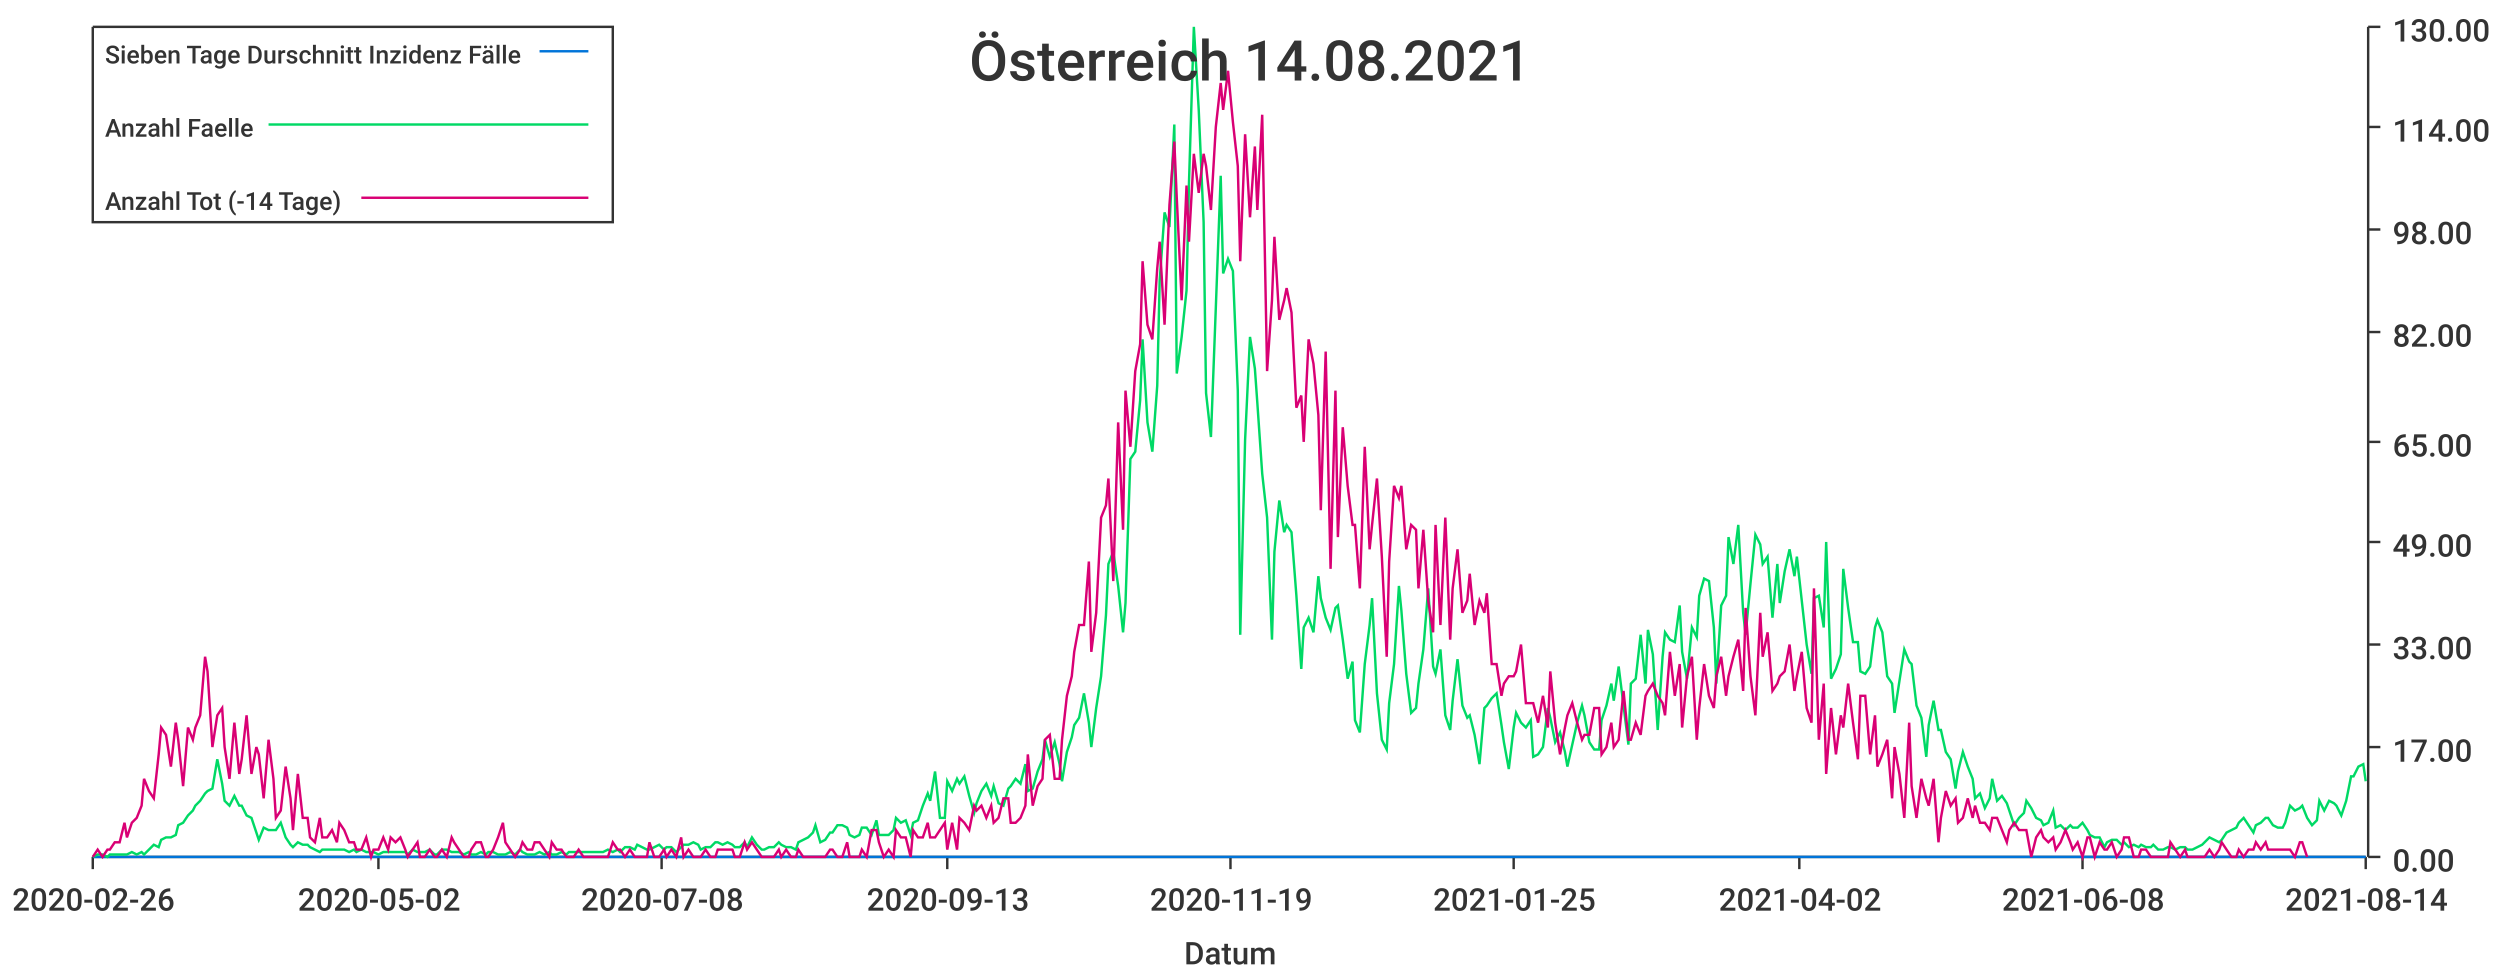
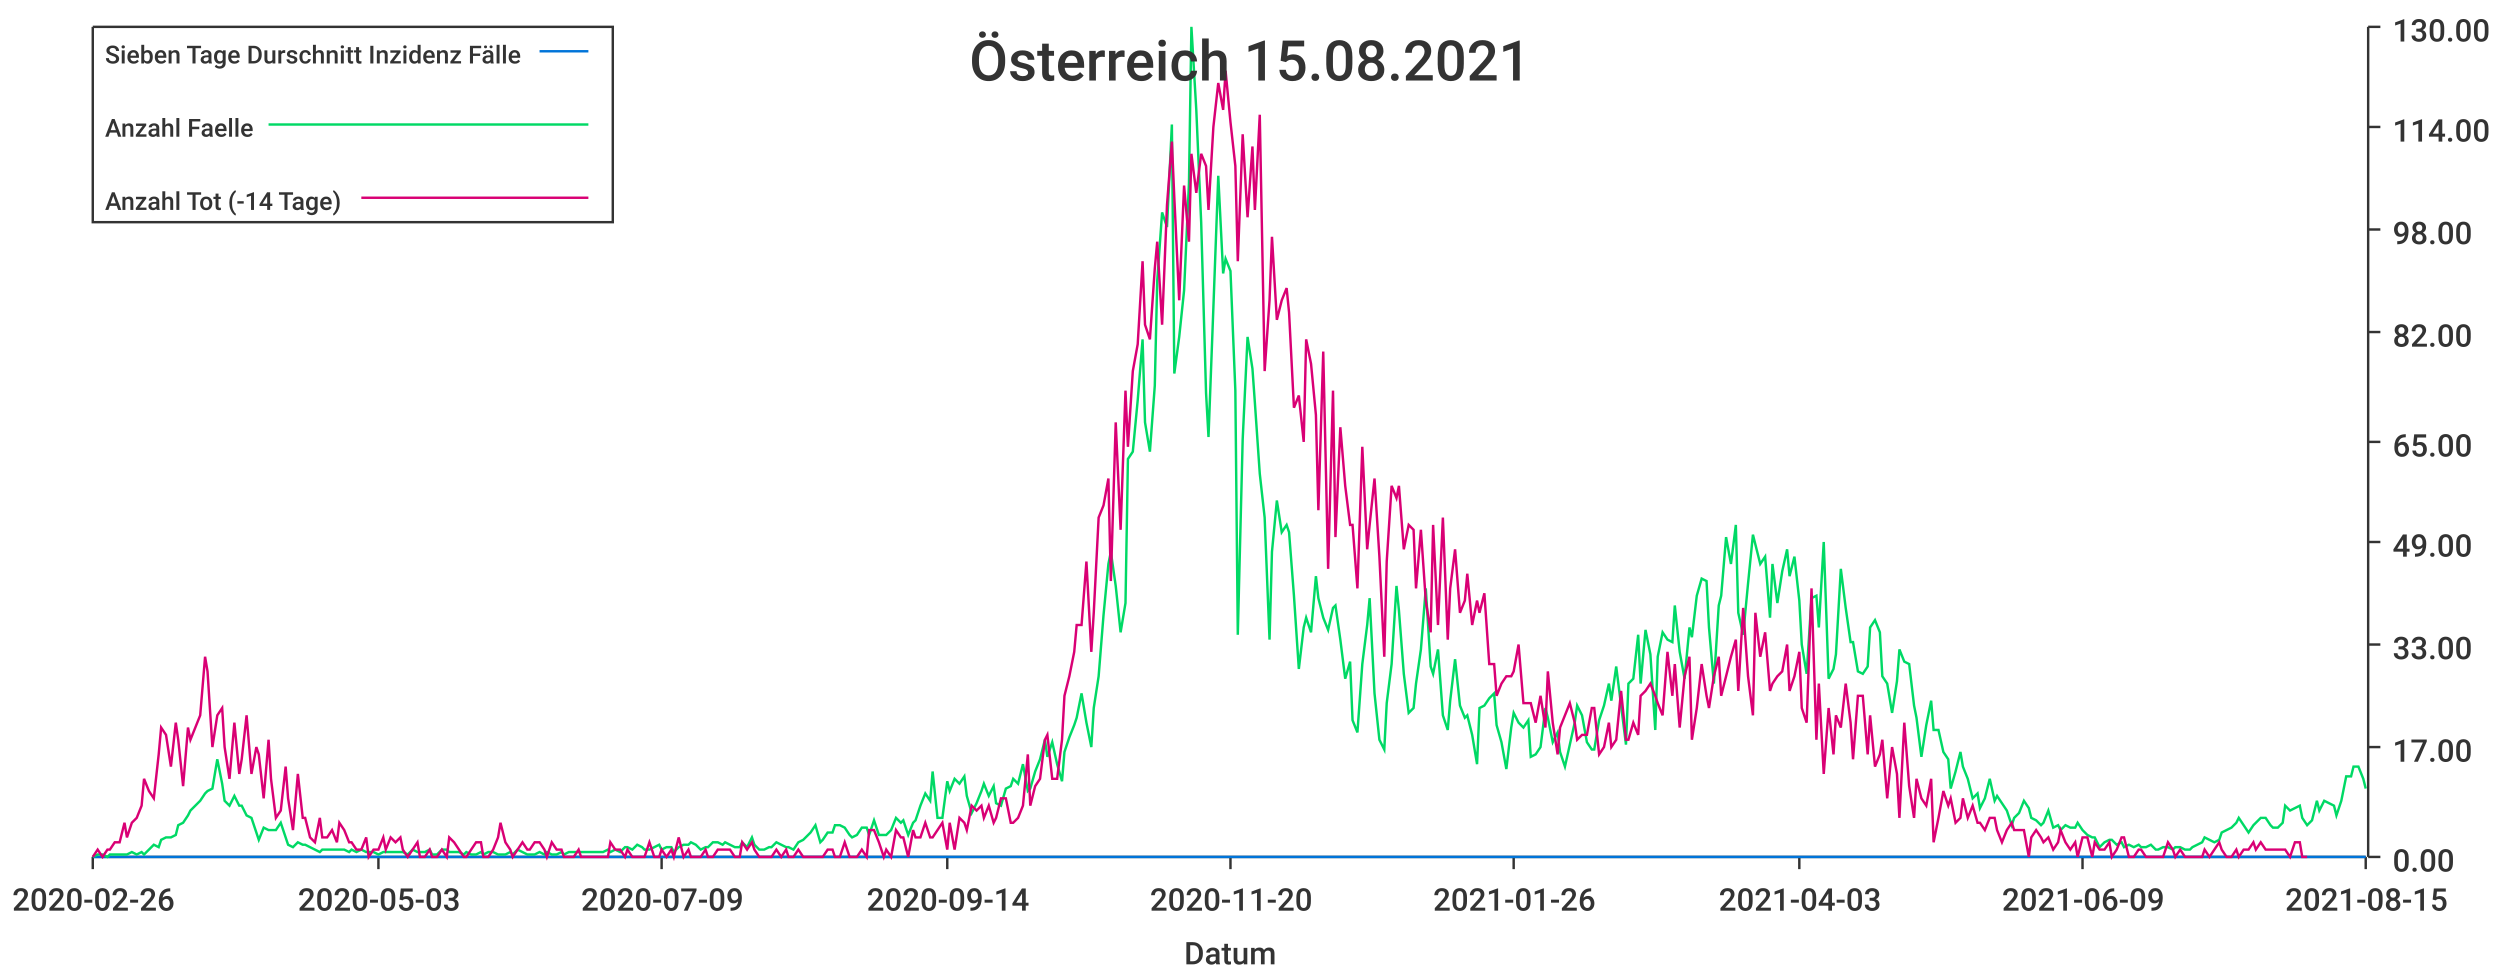
<svg xmlns="http://www.w3.org/2000/svg" width="1024" height="400">\n<path d="M 0 0 L 1024 0 L 1024 400 L 0 400 L 0 0" style="stroke-width:0;stroke:rgba(255,255,255,1.0);fill:rgba(255,255,255,1.0)" />
  <path d="M 38 11 L 969 11 L 969 351 L 38 351 L 38 11" style="stroke-width:0;stroke:rgba(255,255,255,1.0);fill:rgba(255,255,255,1.0)" />
  <path d="M 38 351 L 969 351" style="stroke-width:1;stroke:rgba(51,51,51,1.0);fill:none" />
  <path d="M 38 351 L 38 356" style="stroke-width:1;stroke:rgba(51,51,51,1.0);fill:none" />
  <text x="5" y="373" style="stroke-width:0;stroke:none;fill:rgba(51,51,51,1.0);font-size:12.8px;font-family:'Roboto Medium',sans-serif">2020-02-26</text>
  <path d="M 155 351 L 155 356" style="stroke-width:1;stroke:rgba(51,51,51,1.0);fill:none" />
-   <text x="122" y="373" style="stroke-width:0;stroke:none;fill:rgba(51,51,51,1.0);font-size:12.8px;font-family:'Roboto Medium',sans-serif">2020-05-02</text>
+   <text x="122" y="373" style="stroke-width:0;stroke:none;fill:rgba(51,51,51,1.0);font-size:12.8px;font-family:'Roboto Medium',sans-serif">2020-05-03</text>
  <path d="M 271 351 L 271 356" style="stroke-width:1;stroke:rgba(51,51,51,1.0);fill:none" />
-   <text x="238" y="373" style="stroke-width:0;stroke:none;fill:rgba(51,51,51,1.0);font-size:12.8px;font-family:'Roboto Medium',sans-serif">2020-07-08</text>
+   <text x="238" y="373" style="stroke-width:0;stroke:none;fill:rgba(51,51,51,1.0);font-size:12.8px;font-family:'Roboto Medium',sans-serif">2020-07-09</text>
  <path d="M 388 351 L 388 356" style="stroke-width:1;stroke:rgba(51,51,51,1.0);fill:none" />
-   <text x="355" y="373" style="stroke-width:0;stroke:none;fill:rgba(51,51,51,1.0);font-size:12.8px;font-family:'Roboto Medium',sans-serif">2020-09-13</text>
+   <text x="355" y="373" style="stroke-width:0;stroke:none;fill:rgba(51,51,51,1.0);font-size:12.8px;font-family:'Roboto Medium',sans-serif">2020-09-14</text>
  <path d="M 504 351 L 504 356" style="stroke-width:1;stroke:rgba(51,51,51,1.0);fill:none" />
-   <text x="471" y="373" style="stroke-width:0;stroke:none;fill:rgba(51,51,51,1.0);font-size:12.8px;font-family:'Roboto Medium',sans-serif">2020-11-19</text>
+   <text x="471" y="373" style="stroke-width:0;stroke:none;fill:rgba(51,51,51,1.0);font-size:12.8px;font-family:'Roboto Medium',sans-serif">2020-11-20</text>
  <path d="M 620 351 L 620 356" style="stroke-width:1;stroke:rgba(51,51,51,1.0);fill:none" />
-   <text x="587" y="373" style="stroke-width:0;stroke:none;fill:rgba(51,51,51,1.0);font-size:12.8px;font-family:'Roboto Medium',sans-serif">2021-01-25</text>
+   <text x="587" y="373" style="stroke-width:0;stroke:none;fill:rgba(51,51,51,1.0);font-size:12.8px;font-family:'Roboto Medium',sans-serif">2021-01-26</text>
  <path d="M 737 351 L 737 356" style="stroke-width:1;stroke:rgba(51,51,51,1.0);fill:none" />
-   <text x="704" y="373" style="stroke-width:0;stroke:none;fill:rgba(51,51,51,1.0);font-size:12.8px;font-family:'Roboto Medium',sans-serif">2021-04-02</text>
+   <text x="704" y="373" style="stroke-width:0;stroke:none;fill:rgba(51,51,51,1.0);font-size:12.8px;font-family:'Roboto Medium',sans-serif">2021-04-03</text>
  <path d="M 853 351 L 853 356" style="stroke-width:1;stroke:rgba(51,51,51,1.0);fill:none" />
-   <text x="820" y="373" style="stroke-width:0;stroke:none;fill:rgba(51,51,51,1.0);font-size:12.8px;font-family:'Roboto Medium',sans-serif">2021-06-08</text>
+   <text x="820" y="373" style="stroke-width:0;stroke:none;fill:rgba(51,51,51,1.0);font-size:12.8px;font-family:'Roboto Medium',sans-serif">2021-06-09</text>
  <path d="M 969 351 L 969 356" style="stroke-width:1;stroke:rgba(51,51,51,1.0);fill:none" />
-   <text x="936" y="373" style="stroke-width:0;stroke:none;fill:rgba(51,51,51,1.0);font-size:12.8px;font-family:'Roboto Medium',sans-serif">2021-08-14</text>
+   <text x="936" y="373" style="stroke-width:0;stroke:none;fill:rgba(51,51,51,1.0);font-size:12.8px;font-family:'Roboto Medium',sans-serif">2021-08-15</text>
  <text x="485" y="395" style="stroke-width:0;stroke:none;fill:rgba(51,51,51,1.0);font-size:12.8px;font-family:'Roboto Medium',sans-serif">Datum</text>
  <path d="M 970 351 L 970 11" style="stroke-width:1;stroke:rgba(51,51,51,1.0);fill:none" />
  <path d="M 970 351 L 975 351" style="stroke-width:1;stroke:rgba(51,51,51,1.0);fill:none" />
  <text x="980" y="357" style="stroke-width:0;stroke:none;fill:rgba(51,51,51,1.0);font-size:12.8px;font-family:'Roboto Medium',sans-serif">0.00</text>
  <path d="M 970 306 L 975 306" style="stroke-width:1;stroke:rgba(51,51,51,1.0);fill:none" />
  <text x="980" y="312" style="stroke-width:0;stroke:none;fill:rgba(51,51,51,1.0);font-size:12.8px;font-family:'Roboto Medium',sans-serif">17.00</text>
  <path d="M 970 264 L 975 264" style="stroke-width:1;stroke:rgba(51,51,51,1.0);fill:none" />
  <text x="980" y="270" style="stroke-width:0;stroke:none;fill:rgba(51,51,51,1.0);font-size:12.8px;font-family:'Roboto Medium',sans-serif">33.00</text>
  <path d="M 970 222 L 975 222" style="stroke-width:1;stroke:rgba(51,51,51,1.0);fill:none" />
  <text x="980" y="228" style="stroke-width:0;stroke:none;fill:rgba(51,51,51,1.0);font-size:12.8px;font-family:'Roboto Medium',sans-serif">49.00</text>
  <path d="M 970 181 L 975 181" style="stroke-width:1;stroke:rgba(51,51,51,1.0);fill:none" />
  <text x="980" y="187" style="stroke-width:0;stroke:none;fill:rgba(51,51,51,1.0);font-size:12.8px;font-family:'Roboto Medium',sans-serif">65.00</text>
  <path d="M 970 136 L 975 136" style="stroke-width:1;stroke:rgba(51,51,51,1.0);fill:none" />
  <text x="980" y="142" style="stroke-width:0;stroke:none;fill:rgba(51,51,51,1.0);font-size:12.8px;font-family:'Roboto Medium',sans-serif">82.00</text>
  <path d="M 970 94 L 975 94" style="stroke-width:1;stroke:rgba(51,51,51,1.0);fill:none" />
  <text x="980" y="100" style="stroke-width:0;stroke:none;fill:rgba(51,51,51,1.0);font-size:12.8px;font-family:'Roboto Medium',sans-serif">98.00</text>
  <path d="M 970 52 L 975 52" style="stroke-width:1;stroke:rgba(51,51,51,1.0);fill:none" />
  <text x="980" y="58" style="stroke-width:0;stroke:none;fill:rgba(51,51,51,1.0);font-size:12.8px;font-family:'Roboto Medium',sans-serif">114.00</text>
  <path d="M 970 11 L 975 11" style="stroke-width:1;stroke:rgba(51,51,51,1.0);fill:none" />
  <text x="980" y="17" style="stroke-width:0;stroke:none;fill:rgba(51,51,51,1.0);font-size:12.8px;font-family:'Roboto Medium',sans-serif">130.00</text>
-   <path d="M 38 351 L 40 351 L 42 351 L 44 351 L 45 351 L 47 351 L 49 351 L 51 351 L 52 351 L 54 351 L 56 351 L 58 351 L 59 351 L 61 351 L 63 351 L 65 351 L 66 351 L 68 351 L 70 351 L 72 351 L 73 351 L 75 351 L 77 351 L 79 351 L 80 351 L 82 351 L 84 351 L 85 351 L 87 351 L 89 351 L 91 351 L 92 351 L 94 351 L 96 351 L 98 351 L 99 351 L 101 351 L 103 351 L 105 351 L 106 351 L 108 351 L 110 351 L 112 351 L 113 351 L 115 351 L 117 351 L 119 351 L 120 351 L 122 351 L 124 351 L 126 351 L 127 351 L 129 351 L 131 351 L 132 351 L 134 351 L 136 351 L 138 351 L 139 351 L 141 351 L 143 351 L 145 351 L 146 351 L 148 351 L 150 351 L 152 351 L 153 351 L 155 351 L 157 351 L 159 351 L 160 351 L 162 351 L 164 351 L 166 351 L 167 351 L 169 351 L 171 351 L 172 351 L 174 351 L 176 351 L 178 351 L 179 351 L 181 351 L 183 351 L 185 351 L 186 351 L 188 351 L 190 351 L 192 351 L 193 351 L 195 351 L 197 351 L 199 351 L 200 351 L 202 351 L 204 351 L 206 351 L 207 351 L 209 351 L 211 351 L 213 351 L 214 351 L 216 351 L 218 351 L 219 351 L 221 351 L 223 351 L 225 351 L 226 351 L 228 351 L 230 351 L 232 351 L 233 351 L 235 351 L 237 351 L 239 351 L 240 351 L 242 351 L 244 351 L 246 351 L 247 351 L 249 351 L 251 351 L 253 351 L 254 351 L 256 351 L 258 351 L 260 351 L 261 351 L 263 351 L 265 351 L 266 351 L 268 351 L 270 351 L 272 351 L 273 351 L 275 351 L 277 351 L 279 351 L 280 351 L 282 351 L 284 351 L 286 351 L 287 351 L 289 351 L 291 351 L 293 351 L 294 351 L 296 351 L 298 351 L 300 351 L 301 351 L 303 351 L 305 351 L 306 351 L 308 351 L 310 351 L 312 351 L 313 351 L 315 351 L 317 351 L 319 351 L 320 351 L 322 351 L 324 351 L 326 351 L 327 351 L 329 351 L 331 351 L 333 351 L 334 351 L 336 351 L 338 351 L 340 351 L 341 351 L 343 351 L 345 351 L 347 351 L 348 351 L 350 351 L 352 351 L 353 351 L 355 351 L 357 351 L 359 351 L 360 351 L 362 351 L 364 351 L 366 351 L 367 351 L 369 351 L 371 351 L 373 351 L 374 351 L 376 351 L 378 351 L 380 351 L 381 351 L 383 351 L 385 351 L 387 351 L 388 351 L 390 351 L 392 351 L 393 351 L 395 351 L 397 351 L 399 351 L 400 351 L 402 351 L 404 351 L 406 351 L 407 351 L 409 351 L 411 351 L 413 351 L 414 351 L 416 351 L 418 351 L 420 351 L 421 351 L 423 351 L 425 351 L 427 351 L 428 351 L 430 351 L 432 351 L 434 351 L 435 351 L 437 351 L 439 351 L 440 351 L 442 351 L 444 351 L 446 351 L 447 351 L 449 351 L 451 351 L 453 351 L 454 351 L 456 351 L 458 351 L 460 351 L 461 351 L 463 351 L 465 351 L 467 351 L 468 351 L 470 351 L 472 351 L 474 351 L 475 351 L 477 351 L 479 351 L 481 351 L 482 351 L 484 351 L 486 351 L 487 351 L 489 351 L 491 351 L 493 351 L 494 351 L 496 351 L 498 351 L 500 351 L 501 351 L 503 351 L 505 351 L 507 351 L 508 351 L 510 351 L 512 351 L 514 351 L 515 351 L 517 351 L 519 351 L 521 351 L 522 351 L 524 351 L 526 351 L 527 351 L 529 351 L 531 351 L 533 351 L 534 351 L 536 351 L 538 351 L 540 351 L 541 351 L 543 351 L 545 351 L 547 351 L 548 351 L 550 351 L 552 351 L 554 351 L 555 351 L 557 351 L 559 351 L 561 351 L 562 351 L 564 351 L 566 351 L 568 351 L 569 351 L 571 351 L 573 351 L 574 351 L 576 351 L 578 351 L 580 351 L 581 351 L 583 351 L 585 351 L 587 351 L 588 351 L 590 351 L 592 351 L 594 351 L 595 351 L 597 351 L 599 351 L 601 351 L 602 351 L 604 351 L 606 351 L 608 351 L 609 351 L 611 351 L 613 351 L 615 351 L 616 351 L 618 351 L 620 351 L 621 351 L 623 351 L 625 351 L 627 351 L 628 351 L 630 351 L 632 351 L 634 351 L 635 351 L 637 351 L 639 351 L 641 351 L 642 351 L 644 351 L 646 351 L 648 351 L 649 351 L 651 351 L 653 351 L 655 351 L 656 351 L 658 351 L 660 351 L 661 351 L 663 351 L 665 351 L 667 351 L 668 351 L 670 351 L 672 351 L 674 351 L 675 351 L 677 351 L 679 351 L 681 351 L 682 351 L 684 351 L 686 351 L 688 351 L 689 351 L 691 351 L 693 351 L 695 351 L 696 351 L 698 351 L 700 351 L 702 351 L 703 351 L 705 351 L 707 351 L 708 351 L 710 351 L 712 351 L 714 351 L 715 351 L 717 351 L 719 351 L 721 351 L 722 351 L 724 351 L 726 351 L 728 351 L 729 351 L 731 351 L 733 351 L 735 351 L 736 351 L 738 351 L 740 351 L 742 351 L 743 351 L 745 351 L 747 351 L 748 351 L 750 351 L 752 351 L 754 351 L 755 351 L 757 351 L 759 351 L 761 351 L 762 351 L 764 351 L 766 351 L 768 351 L 769 351 L 771 351 L 773 351 L 775 351 L 776 351 L 778 351 L 780 351 L 782 351 L 783 351 L 785 351 L 787 351 L 789 351 L 790 351 L 792 351 L 794 351 L 795 351 L 797 351 L 799 351 L 801 351 L 802 351 L 804 351 L 806 351 L 808 351 L 809 351 L 811 351 L 813 351 L 815 351 L 816 351 L 818 351 L 820 351 L 822 351 L 823 351 L 825 351 L 827 351 L 829 351 L 830 351 L 832 351 L 834 351 L 836 351 L 837 351 L 839 351 L 841 351 L 842 351 L 844 351 L 846 351 L 848 351 L 849 351 L 851 351 L 853 351 L 855 351 L 856 351 L 858 351 L 860 351 L 862 351 L 863 351 L 865 351 L 867 351 L 869 351 L 870 351 L 872 351 L 874 351 L 876 351 L 877 351 L 879 351 L 881 351 L 882 351 L 884 351 L 886 351 L 888 351 L 889 351 L 891 351 L 893 351 L 895 351 L 896 351 L 898 351 L 900 351 L 902 351 L 903 351 L 905 351 L 907 351 L 909 351 L 910 351 L 912 351 L 914 351 L 916 351 L 917 351 L 919 351 L 921 351 L 923 351 L 924 351 L 926 351 L 928 351 L 929 351 L 931 351 L 933 351 L 935 351 L 936 351 L 938 351 L 940 351 L 942 351 L 943 351 L 945 351 L 947 351 L 949 351 L 950 351 L 952 351 L 954 351 L 956 351 L 957 351 L 959 351 L 961 351 L 963 351 L 964 351 L 966 351 L 968 351 L 969 351" style="stroke-width:1;stroke:rgba(0,116,217,1.0);fill:none" />
-   <path d="M 38 351 L 40 350 L 42 350 L 44 351 L 45 350 L 47 350 L 49 350 L 51 350 L 52 350 L 54 349 L 56 350 L 58 349 L 59 350 L 61 348 L 63 346 L 65 347 L 66 344 L 68 343 L 70 343 L 72 342 L 73 338 L 75 337 L 77 334 L 79 332 L 80 330 L 82 328 L 84 325 L 85 324 L 87 323 L 89 311 L 91 321 L 92 328 L 94 330 L 96 326 L 98 330 L 99 330 L 101 334 L 103 335 L 105 341 L 106 344 L 108 339 L 110 340 L 112 340 L 113 340 L 115 337 L 117 343 L 119 346 L 120 347 L 122 345 L 124 346 L 126 346 L 127 347 L 129 348 L 131 349 L 132 348 L 134 348 L 136 348 L 138 348 L 139 348 L 141 348 L 143 349 L 145 348 L 146 349 L 148 348 L 150 349 L 152 349 L 153 349 L 155 350 L 157 349 L 159 349 L 160 349 L 162 349 L 164 349 L 166 349 L 167 350 L 169 348 L 171 349 L 172 349 L 174 349 L 176 348 L 178 350 L 179 350 L 181 348 L 183 348 L 185 349 L 186 349 L 188 349 L 190 350 L 192 349 L 193 350 L 195 350 L 197 349 L 199 350 L 200 349 L 202 349 L 204 350 L 206 350 L 207 350 L 209 349 L 211 350 L 213 348 L 214 349 L 216 350 L 218 350 L 219 350 L 221 349 L 223 350 L 225 349 L 226 350 L 228 350 L 230 349 L 232 350 L 233 349 L 235 349 L 237 349 L 239 349 L 240 349 L 242 349 L 244 349 L 246 349 L 247 349 L 249 348 L 251 349 L 253 348 L 254 349 L 256 347 L 258 347 L 260 348 L 261 346 L 263 347 L 265 348 L 266 348 L 268 347 L 270 346 L 272 348 L 273 347 L 275 347 L 277 349 L 279 347 L 280 346 L 282 346 L 284 345 L 286 346 L 287 348 L 289 347 L 291 347 L 293 345 L 294 345 L 296 346 L 298 345 L 300 346 L 301 347 L 303 347 L 305 345 L 306 347 L 308 343 L 310 346 L 312 348 L 313 348 L 315 347 L 317 347 L 319 345 L 320 346 L 322 347 L 324 347 L 326 348 L 327 345 L 329 344 L 331 343 L 333 341 L 334 338 L 336 345 L 338 344 L 340 341 L 341 341 L 343 338 L 345 338 L 347 339 L 348 342 L 350 343 L 352 342 L 353 339 L 355 339 L 357 342 L 359 336 L 360 342 L 362 342 L 364 342 L 366 340 L 367 335 L 369 337 L 371 336 L 373 342 L 374 337 L 376 336 L 378 330 L 380 325 L 381 328 L 383 316 L 385 335 L 387 335 L 388 320 L 390 324 L 392 319 L 393 321 L 395 318 L 397 326 L 399 333 L 400 329 L 402 324 L 404 321 L 406 326 L 407 322 L 409 329 L 411 330 L 413 323 L 414 322 L 416 319 L 418 321 L 420 313 L 421 324 L 423 323 L 425 316 L 427 311 L 428 303 L 430 310 L 432 304 L 434 313 L 435 320 L 437 308 L 439 302 L 440 297 L 442 294 L 444 284 L 446 296 L 447 306 L 449 290 L 451 277 L 453 252 L 454 231 L 456 226 L 458 240 L 460 259 L 461 247 L 463 188 L 465 185 L 467 164 L 468 139 L 470 173 L 472 185 L 474 158 L 475 115 L 477 87 L 479 93 L 481 51 L 482 153 L 484 138 L 486 119 L 487 75 L 489 11 L 491 45 L 493 91 L 494 161 L 496 179 L 498 126 L 500 72 L 501 112 L 503 106 L 505 111 L 507 160 L 508 260 L 510 180 L 512 138 L 514 151 L 515 165 L 517 194 L 519 212 L 521 262 L 522 226 L 524 205 L 526 218 L 527 215 L 529 218 L 531 244 L 533 274 L 534 257 L 536 253 L 538 259 L 540 236 L 541 245 L 543 253 L 545 258 L 547 249 L 548 248 L 550 262 L 552 278 L 554 271 L 555 295 L 557 300 L 559 272 L 561 256 L 562 245 L 564 284 L 566 303 L 568 307 L 569 288 L 571 272 L 573 240 L 574 250 L 576 276 L 578 292 L 580 290 L 581 280 L 583 266 L 585 241 L 587 273 L 588 276 L 590 266 L 592 293 L 594 299 L 595 287 L 597 270 L 599 289 L 601 294 L 602 293 L 604 301 L 606 313 L 608 290 L 609 289 L 611 286 L 613 284 L 615 297 L 616 304 L 618 315 L 620 298 L 621 292 L 623 296 L 625 298 L 627 295 L 628 310 L 630 309 L 632 306 L 634 290 L 635 294 L 637 304 L 639 300 L 641 308 L 642 314 L 644 305 L 646 296 L 648 289 L 649 293 L 651 304 L 653 307 L 655 307 L 656 295 L 658 289 L 660 280 L 661 287 L 663 273 L 665 289 L 667 305 L 668 280 L 670 278 L 672 260 L 674 280 L 675 258 L 677 268 L 679 299 L 681 269 L 682 259 L 684 262 L 686 263 L 688 248 L 689 267 L 691 278 L 693 257 L 695 261 L 696 244 L 698 237 L 700 238 L 702 257 L 703 280 L 705 248 L 707 244 L 708 220 L 710 231 L 712 215 L 714 251 L 715 260 L 717 239 L 719 219 L 721 223 L 722 231 L 724 228 L 726 253 L 728 231 L 729 247 L 731 234 L 733 225 L 735 236 L 736 228 L 738 246 L 740 264 L 742 276 L 743 245 L 745 244 L 747 257 L 748 222 L 750 278 L 752 274 L 754 268 L 755 233 L 757 249 L 759 263 L 761 263 L 762 275 L 764 276 L 766 273 L 768 257 L 769 254 L 771 259 L 773 277 L 775 280 L 776 292 L 778 279 L 780 266 L 782 271 L 783 272 L 785 289 L 787 294 L 789 310 L 790 297 L 792 287 L 794 299 L 795 299 L 797 308 L 799 311 L 801 323 L 802 316 L 804 308 L 806 314 L 808 319 L 809 327 L 811 325 L 813 331 L 815 327 L 816 319 L 818 328 L 820 326 L 822 329 L 823 332 L 825 338 L 827 335 L 829 333 L 830 328 L 832 331 L 834 335 L 836 336 L 837 338 L 839 337 L 841 332 L 842 339 L 844 338 L 846 340 L 848 338 L 849 339 L 851 339 L 853 337 L 855 340 L 856 342 L 858 343 L 860 343 L 862 347 L 863 345 L 865 344 L 867 344 L 869 346 L 870 345 L 872 347 L 874 346 L 876 347 L 877 346 L 879 347 L 881 347 L 882 346 L 884 348 L 886 348 L 888 347 L 889 347 L 891 348 L 893 347 L 895 347 L 896 348 L 898 348 L 900 347 L 902 346 L 903 345 L 905 343 L 907 344 L 909 345 L 910 344 L 912 341 L 914 340 L 916 339 L 917 337 L 919 335 L 921 338 L 923 341 L 924 338 L 926 337 L 928 335 L 929 335 L 931 338 L 933 339 L 935 339 L 936 337 L 938 330 L 940 332 L 942 331 L 943 330 L 945 335 L 947 338 L 949 336 L 950 328 L 952 332 L 954 328 L 956 329 L 957 330 L 959 334 L 961 328 L 963 318 L 964 318 L 966 314 L 968 313 L 969 320" style="stroke-width:1;stroke:rgba(0,217,101,1.0);fill:none" />
-   <path d="M 38 351 L 40 348 L 42 351 L 44 348 L 45 348 L 47 345 L 49 345 L 51 337 L 52 343 L 54 337 L 56 335 L 58 330 L 59 319 L 61 324 L 63 327 L 65 309 L 66 298 L 68 301 L 70 314 L 72 296 L 73 303 L 75 322 L 77 298 L 79 303 L 80 298 L 82 293 L 84 269 L 85 275 L 87 306 L 89 293 L 91 290 L 92 306 L 94 319 L 96 296 L 98 317 L 99 311 L 101 293 L 103 317 L 105 306 L 106 309 L 108 327 L 110 303 L 112 319 L 113 335 L 115 332 L 117 314 L 119 327 L 120 340 L 122 317 L 124 335 L 126 335 L 127 343 L 129 345 L 131 335 L 132 343 L 134 343 L 136 340 L 138 345 L 139 337 L 141 340 L 143 345 L 145 345 L 146 348 L 148 348 L 150 343 L 152 351 L 153 348 L 155 348 L 157 343 L 159 348 L 160 343 L 162 345 L 164 343 L 166 348 L 167 351 L 169 348 L 171 345 L 172 351 L 174 351 L 176 348 L 178 351 L 179 351 L 181 348 L 183 351 L 185 343 L 186 345 L 188 348 L 190 351 L 192 351 L 193 348 L 195 345 L 197 345 L 199 351 L 200 351 L 202 348 L 204 343 L 206 337 L 207 345 L 209 348 L 211 351 L 213 348 L 214 345 L 216 348 L 218 348 L 219 345 L 221 345 L 223 348 L 225 351 L 226 345 L 228 348 L 230 348 L 232 351 L 233 351 L 235 351 L 237 348 L 239 351 L 240 351 L 242 351 L 244 351 L 246 351 L 247 351 L 249 351 L 251 345 L 253 348 L 254 348 L 256 351 L 258 348 L 260 351 L 261 351 L 263 351 L 265 351 L 266 345 L 268 351 L 270 351 L 272 348 L 273 351 L 275 348 L 277 351 L 279 343 L 280 351 L 282 348 L 284 351 L 286 351 L 287 351 L 289 348 L 291 351 L 293 351 L 294 348 L 296 348 L 298 348 L 300 348 L 301 351 L 303 351 L 305 345 L 306 348 L 308 345 L 310 348 L 312 351 L 313 351 L 315 351 L 317 351 L 319 348 L 320 351 L 322 348 L 324 351 L 326 351 L 327 348 L 329 351 L 331 351 L 333 351 L 334 351 L 336 351 L 338 351 L 340 348 L 341 348 L 343 351 L 345 351 L 347 345 L 348 351 L 350 351 L 352 351 L 353 348 L 355 351 L 357 340 L 359 340 L 360 345 L 362 351 L 364 348 L 366 351 L 367 340 L 369 343 L 371 343 L 373 351 L 374 340 L 376 343 L 378 343 L 380 337 L 381 343 L 383 343 L 385 340 L 387 337 L 388 348 L 390 337 L 392 348 L 393 335 L 395 337 L 397 340 L 399 330 L 400 332 L 402 330 L 404 335 L 406 330 L 407 337 L 409 335 L 411 327 L 413 327 L 414 337 L 416 337 L 418 335 L 420 330 L 421 309 L 423 330 L 425 322 L 427 319 L 428 303 L 430 301 L 432 319 L 434 319 L 435 303 L 437 285 L 439 277 L 440 267 L 442 256 L 444 256 L 446 230 L 447 267 L 449 251 L 451 212 L 453 207 L 454 196 L 456 238 L 458 173 L 460 217 L 461 160 L 463 183 L 465 152 L 467 141 L 468 107 L 470 133 L 472 139 L 474 110 L 475 99 L 477 133 L 479 84 L 481 58 L 482 81 L 484 123 L 486 76 L 487 99 L 489 63 L 491 79 L 493 63 L 494 68 L 496 86 L 498 52 L 500 34 L 501 45 L 503 29 L 505 50 L 507 68 L 508 107 L 510 55 L 512 89 L 514 60 L 515 86 L 517 47 L 519 152 L 521 123 L 522 97 L 524 131 L 526 123 L 527 118 L 529 128 L 531 167 L 533 162 L 534 181 L 536 139 L 538 149 L 540 170 L 541 209 L 543 144 L 545 233 L 547 160 L 548 220 L 550 175 L 552 199 L 554 215 L 555 215 L 557 241 L 559 183 L 561 225 L 562 215 L 564 196 L 566 228 L 568 269 L 569 230 L 571 199 L 573 204 L 574 199 L 576 225 L 578 215 L 580 217 L 581 241 L 583 217 L 585 246 L 587 259 L 588 215 L 590 256 L 592 212 L 594 262 L 595 241 L 597 225 L 599 251 L 601 246 L 602 235 L 604 256 L 606 246 L 608 251 L 609 243 L 611 272 L 613 272 L 615 285 L 616 280 L 618 277 L 620 277 L 621 275 L 623 264 L 625 288 L 627 288 L 628 288 L 630 296 L 632 285 L 634 298 L 635 275 L 637 296 L 639 309 L 641 298 L 642 293 L 644 288 L 646 296 L 648 303 L 649 301 L 651 301 L 653 290 L 655 290 L 656 309 L 658 306 L 660 296 L 661 306 L 663 303 L 665 283 L 667 303 L 668 303 L 670 296 L 672 301 L 674 285 L 675 283 L 677 280 L 679 285 L 681 288 L 682 293 L 684 267 L 686 285 L 688 272 L 689 298 L 691 277 L 693 269 L 695 303 L 696 290 L 698 272 L 700 285 L 702 290 L 703 277 L 705 269 L 707 285 L 708 277 L 710 269 L 712 262 L 714 283 L 715 249 L 717 277 L 719 293 L 721 251 L 722 269 L 724 259 L 726 283 L 728 280 L 729 277 L 731 275 L 733 264 L 735 283 L 736 277 L 738 267 L 740 290 L 742 296 L 743 241 L 745 303 L 747 280 L 748 317 L 750 290 L 752 309 L 754 293 L 755 298 L 757 280 L 759 296 L 761 311 L 762 285 L 764 285 L 766 309 L 768 293 L 769 314 L 771 309 L 773 303 L 775 327 L 776 306 L 778 317 L 780 335 L 782 296 L 783 322 L 785 335 L 787 319 L 789 327 L 790 330 L 792 319 L 794 345 L 795 335 L 797 324 L 799 330 L 801 327 L 802 337 L 804 335 L 806 327 L 808 335 L 809 330 L 811 337 L 813 337 L 815 340 L 816 335 L 818 335 L 820 340 L 822 345 L 823 340 L 825 337 L 827 340 L 829 340 L 830 340 L 832 351 L 834 343 L 836 340 L 837 343 L 839 345 L 841 343 L 842 348 L 844 345 L 846 340 L 848 345 L 849 348 L 851 345 L 853 351 L 855 343 L 856 343 L 858 351 L 860 345 L 862 348 L 863 348 L 865 345 L 867 351 L 869 348 L 870 343 L 872 343 L 874 351 L 876 351 L 877 348 L 879 348 L 881 351 L 882 351 L 884 351 L 886 351 L 888 351 L 889 345 L 891 348 L 893 351 L 895 348 L 896 351 L 898 351 L 900 351 L 902 351 L 903 351 L 905 348 L 907 351 L 909 348 L 910 345 L 912 348 L 914 351 L 916 351 L 917 348 L 919 351 L 921 348 L 923 348 L 924 345 L 926 348 L 928 345 L 929 348 L 931 348 L 933 348 L 935 348 L 936 348 L 938 348 L 940 351 L 942 345 L 943 345 L 945 351" style="stroke-width:1;stroke:rgba(217,0,116,1.0);fill:none" />
-   <text x="397" y="33" style="stroke-width:0;stroke:none;fill:rgba(51,51,51,1.0);font-size:23.0px;font-family:'Roboto Medium',sans-serif">Österreich 14.08.2021</text>
+   <path d="M 38 351 L 40 351 L 42 351 L 44 351 L 45 351 L 47 351 L 49 351 L 51 351 L 52 351 L 54 351 L 56 351 L 58 351 L 59 351 L 61 351 L 63 351 L 65 351 L 66 351 L 68 351 L 70 351 L 72 351 L 73 351 L 75 351 L 77 351 L 78 351 L 80 351 L 82 351 L 84 351 L 85 351 L 87 351 L 89 351 L 91 351 L 92 351 L 94 351 L 96 351 L 98 351 L 99 351 L 101 351 L 103 351 L 105 351 L 106 351 L 108 351 L 110 351 L 111 351 L 113 351 L 115 351 L 117 351 L 118 351 L 120 351 L 122 351 L 124 351 L 125 351 L 127 351 L 129 351 L 131 351 L 132 351 L 134 351 L 136 351 L 138 351 L 139 351 L 141 351 L 143 351 L 144 351 L 146 351 L 148 351 L 150 351 L 151 351 L 153 351 L 155 351 L 157 351 L 158 351 L 160 351 L 162 351 L 164 351 L 165 351 L 167 351 L 169 351 L 171 351 L 172 351 L 174 351 L 176 351 L 177 351 L 179 351 L 181 351 L 183 351 L 184 351 L 186 351 L 188 351 L 190 351 L 191 351 L 193 351 L 195 351 L 197 351 L 198 351 L 200 351 L 202 351 L 204 351 L 205 351 L 207 351 L 209 351 L 210 351 L 212 351 L 214 351 L 216 351 L 217 351 L 219 351 L 221 351 L 223 351 L 224 351 L 226 351 L 228 351 L 230 351 L 231 351 L 233 351 L 235 351 L 237 351 L 238 351 L 240 351 L 242 351 L 243 351 L 245 351 L 247 351 L 249 351 L 250 351 L 252 351 L 254 351 L 256 351 L 257 351 L 259 351 L 261 351 L 263 351 L 264 351 L 266 351 L 268 351 L 270 351 L 271 351 L 273 351 L 275 351 L 276 351 L 278 351 L 280 351 L 282 351 L 283 351 L 285 351 L 287 351 L 289 351 L 290 351 L 292 351 L 294 351 L 296 351 L 297 351 L 299 351 L 301 351 L 303 351 L 304 351 L 306 351 L 308 351 L 309 351 L 311 351 L 313 351 L 315 351 L 316 351 L 318 351 L 320 351 L 322 351 L 323 351 L 325 351 L 327 351 L 329 351 L 330 351 L 332 351 L 334 351 L 336 351 L 337 351 L 339 351 L 341 351 L 342 351 L 344 351 L 346 351 L 348 351 L 349 351 L 351 351 L 353 351 L 355 351 L 356 351 L 358 351 L 360 351 L 362 351 L 363 351 L 365 351 L 367 351 L 369 351 L 370 351 L 372 351 L 374 351 L 375 351 L 377 351 L 379 351 L 381 351 L 382 351 L 384 351 L 386 351 L 388 351 L 389 351 L 391 351 L 393 351 L 395 351 L 396 351 L 398 351 L 400 351 L 402 351 L 403 351 L 405 351 L 407 351 L 408 351 L 410 351 L 412 351 L 414 351 L 415 351 L 417 351 L 419 351 L 421 351 L 422 351 L 424 351 L 426 351 L 428 351 L 429 351 L 431 351 L 433 351 L 435 351 L 436 351 L 438 351 L 440 351 L 441 351 L 443 351 L 445 351 L 447 351 L 448 351 L 450 351 L 452 351 L 454 351 L 455 351 L 457 351 L 459 351 L 461 351 L 462 351 L 464 351 L 466 351 L 468 351 L 469 351 L 471 351 L 473 351 L 474 351 L 476 351 L 478 351 L 480 351 L 481 351 L 483 351 L 485 351 L 487 351 L 488 351 L 490 351 L 492 351 L 494 351 L 495 351 L 497 351 L 499 351 L 501 351 L 502 351 L 504 351 L 506 351 L 507 351 L 509 351 L 511 351 L 513 351 L 514 351 L 516 351 L 518 351 L 520 351 L 521 351 L 523 351 L 525 351 L 527 351 L 528 351 L 530 351 L 532 351 L 534 351 L 535 351 L 537 351 L 539 351 L 540 351 L 542 351 L 544 351 L 546 351 L 547 351 L 549 351 L 551 351 L 553 351 L 554 351 L 556 351 L 558 351 L 560 351 L 561 351 L 563 351 L 565 351 L 567 351 L 568 351 L 570 351 L 572 351 L 573 351 L 575 351 L 577 351 L 579 351 L 580 351 L 582 351 L 584 351 L 586 351 L 587 351 L 589 351 L 591 351 L 593 351 L 594 351 L 596 351 L 598 351 L 600 351 L 601 351 L 603 351 L 605 351 L 606 351 L 608 351 L 610 351 L 612 351 L 613 351 L 615 351 L 617 351 L 619 351 L 620 351 L 622 351 L 624 351 L 626 351 L 627 351 L 629 351 L 631 351 L 633 351 L 634 351 L 636 351 L 638 351 L 639 351 L 641 351 L 643 351 L 645 351 L 646 351 L 648 351 L 650 351 L 652 351 L 653 351 L 655 351 L 657 351 L 659 351 L 660 351 L 662 351 L 664 351 L 666 351 L 667 351 L 669 351 L 671 351 L 672 351 L 674 351 L 676 351 L 678 351 L 679 351 L 681 351 L 683 351 L 685 351 L 686 351 L 688 351 L 690 351 L 692 351 L 693 351 L 695 351 L 697 351 L 699 351 L 700 351 L 702 351 L 704 351 L 705 351 L 707 351 L 709 351 L 711 351 L 712 351 L 714 351 L 716 351 L 718 351 L 719 351 L 721 351 L 723 351 L 725 351 L 726 351 L 728 351 L 730 351 L 732 351 L 733 351 L 735 351 L 737 351 L 738 351 L 740 351 L 742 351 L 744 351 L 745 351 L 747 351 L 749 351 L 751 351 L 752 351 L 754 351 L 756 351 L 758 351 L 759 351 L 761 351 L 763 351 L 765 351 L 766 351 L 768 351 L 770 351 L 771 351 L 773 351 L 775 351 L 777 351 L 778 351 L 780 351 L 782 351 L 784 351 L 785 351 L 787 351 L 789 351 L 791 351 L 792 351 L 794 351 L 796 351 L 798 351 L 799 351 L 801 351 L 803 351 L 804 351 L 806 351 L 808 351 L 810 351 L 811 351 L 813 351 L 815 351 L 817 351 L 818 351 L 820 351 L 822 351 L 824 351 L 825 351 L 827 351 L 829 351 L 831 351 L 832 351 L 834 351 L 836 351 L 837 351 L 839 351 L 841 351 L 843 351 L 844 351 L 846 351 L 848 351 L 850 351 L 851 351 L 853 351 L 855 351 L 857 351 L 858 351 L 860 351 L 862 351 L 864 351 L 865 351 L 867 351 L 869 351 L 870 351 L 872 351 L 874 351 L 876 351 L 877 351 L 879 351 L 881 351 L 883 351 L 884 351 L 886 351 L 888 351 L 890 351 L 891 351 L 893 351 L 895 351 L 897 351 L 898 351 L 900 351 L 902 351 L 903 351 L 905 351 L 907 351 L 909 351 L 910 351 L 912 351 L 914 351 L 916 351 L 917 351 L 919 351 L 921 351 L 923 351 L 924 351 L 926 351 L 928 351 L 930 351 L 931 351 L 933 351 L 935 351 L 936 351 L 938 351 L 940 351 L 942 351 L 943 351 L 945 351 L 947 351 L 949 351 L 950 351 L 952 351 L 954 351 L 956 351 L 957 351 L 959 351 L 961 351 L 963 351 L 964 351 L 966 351 L 968 351 L 969 351" style="stroke-width:1;stroke:rgba(0,116,217,1.0);fill:none" />
+   <path d="M 38 351 L 40 350 L 42 350 L 44 351 L 45 350 L 47 350 L 49 350 L 51 350 L 52 350 L 54 349 L 56 350 L 58 349 L 59 350 L 61 348 L 63 346 L 65 347 L 66 344 L 68 343 L 70 343 L 72 342 L 73 338 L 75 337 L 77 334 L 78 332 L 80 330 L 82 328 L 84 325 L 85 324 L 87 323 L 89 311 L 91 321 L 92 328 L 94 330 L 96 326 L 98 330 L 99 330 L 101 334 L 103 335 L 105 341 L 106 344 L 108 339 L 110 340 L 111 340 L 113 340 L 115 337 L 117 343 L 118 346 L 120 347 L 122 345 L 124 346 L 125 346 L 127 347 L 129 348 L 131 349 L 132 348 L 134 348 L 136 348 L 138 348 L 139 348 L 141 348 L 143 349 L 144 348 L 146 349 L 148 348 L 150 349 L 151 349 L 153 349 L 155 350 L 157 349 L 158 349 L 160 349 L 162 349 L 164 349 L 165 349 L 167 350 L 169 348 L 171 349 L 172 349 L 174 349 L 176 348 L 177 350 L 179 350 L 181 348 L 183 348 L 184 349 L 186 349 L 188 349 L 190 350 L 191 349 L 193 350 L 195 350 L 197 349 L 198 350 L 200 349 L 202 349 L 204 350 L 205 350 L 207 350 L 209 349 L 210 350 L 212 348 L 214 349 L 216 350 L 217 350 L 219 350 L 221 349 L 223 350 L 224 349 L 226 350 L 228 350 L 230 349 L 231 350 L 233 349 L 235 349 L 237 349 L 238 349 L 240 349 L 242 349 L 243 349 L 245 349 L 247 349 L 249 348 L 250 349 L 252 348 L 254 349 L 256 347 L 257 347 L 259 348 L 261 346 L 263 347 L 264 348 L 266 348 L 268 347 L 270 346 L 271 348 L 273 347 L 275 347 L 276 349 L 278 347 L 280 346 L 282 346 L 283 345 L 285 346 L 287 348 L 289 347 L 290 347 L 292 345 L 294 345 L 296 346 L 297 345 L 299 346 L 301 347 L 303 347 L 304 345 L 306 347 L 308 343 L 309 346 L 311 348 L 313 348 L 315 347 L 316 347 L 318 345 L 320 346 L 322 347 L 323 347 L 325 348 L 327 345 L 329 344 L 330 343 L 332 341 L 334 338 L 336 345 L 337 344 L 339 341 L 341 341 L 342 338 L 344 338 L 346 339 L 348 342 L 349 343 L 351 342 L 353 339 L 355 339 L 356 342 L 358 336 L 360 342 L 362 342 L 363 342 L 365 340 L 367 335 L 369 337 L 370 336 L 372 342 L 374 337 L 375 336 L 377 330 L 379 325 L 381 328 L 382 316 L 384 335 L 386 335 L 388 320 L 389 324 L 391 319 L 393 321 L 395 318 L 396 326 L 398 333 L 400 329 L 402 324 L 403 321 L 405 326 L 407 322 L 408 329 L 410 330 L 412 323 L 414 322 L 415 319 L 417 321 L 419 313 L 421 324 L 422 323 L 424 316 L 426 311 L 428 303 L 429 310 L 431 304 L 433 313 L 435 320 L 436 308 L 438 302 L 440 297 L 441 294 L 443 284 L 445 296 L 447 306 L 448 290 L 450 277 L 452 252 L 454 231 L 455 226 L 457 240 L 459 259 L 461 247 L 462 188 L 464 185 L 466 164 L 468 139 L 469 173 L 471 185 L 473 158 L 474 115 L 476 87 L 478 93 L 480 51 L 481 153 L 483 138 L 485 119 L 487 75 L 488 11 L 490 45 L 492 91 L 494 161 L 495 179 L 497 126 L 499 72 L 501 112 L 502 106 L 504 111 L 506 160 L 507 260 L 509 180 L 511 138 L 513 151 L 514 165 L 516 194 L 518 212 L 520 262 L 521 226 L 523 205 L 525 218 L 527 215 L 528 218 L 530 244 L 532 274 L 534 257 L 535 253 L 537 259 L 539 236 L 540 245 L 542 253 L 544 258 L 546 249 L 547 248 L 549 262 L 551 278 L 553 271 L 554 295 L 556 300 L 558 272 L 560 256 L 561 245 L 563 284 L 565 303 L 567 307 L 568 288 L 570 272 L 572 240 L 573 250 L 575 276 L 577 292 L 579 290 L 580 280 L 582 266 L 584 241 L 586 273 L 587 276 L 589 266 L 591 293 L 593 299 L 594 287 L 596 270 L 598 289 L 600 294 L 601 293 L 603 301 L 605 313 L 606 290 L 608 289 L 610 286 L 612 284 L 613 297 L 615 304 L 617 315 L 619 298 L 620 292 L 622 296 L 624 298 L 626 295 L 627 310 L 629 309 L 631 306 L 633 290 L 634 294 L 636 304 L 638 300 L 639 308 L 641 314 L 643 305 L 645 296 L 646 289 L 648 293 L 650 304 L 652 307 L 653 307 L 655 295 L 657 289 L 659 280 L 660 287 L 662 273 L 664 289 L 666 305 L 667 280 L 669 278 L 671 260 L 672 280 L 674 258 L 676 268 L 678 299 L 679 269 L 681 259 L 683 262 L 685 263 L 686 248 L 688 267 L 690 278 L 692 257 L 693 261 L 695 244 L 697 237 L 699 238 L 700 257 L 702 280 L 704 248 L 705 244 L 707 220 L 709 231 L 711 215 L 712 251 L 714 260 L 716 239 L 718 219 L 719 223 L 721 231 L 723 228 L 725 253 L 726 231 L 728 247 L 730 234 L 732 225 L 733 236 L 735 228 L 737 246 L 738 264 L 740 276 L 742 245 L 744 244 L 745 257 L 747 222 L 749 278 L 751 274 L 752 268 L 754 233 L 756 249 L 758 263 L 759 263 L 761 275 L 763 276 L 765 273 L 766 257 L 768 254 L 770 259 L 771 277 L 773 280 L 775 292 L 777 279 L 778 266 L 780 271 L 782 272 L 784 289 L 785 294 L 787 310 L 789 297 L 791 287 L 792 299 L 794 299 L 796 308 L 798 311 L 799 323 L 801 316 L 803 308 L 804 314 L 806 319 L 808 327 L 810 325 L 811 331 L 813 327 L 815 319 L 817 328 L 818 326 L 820 329 L 822 332 L 824 338 L 825 335 L 827 333 L 829 328 L 831 331 L 832 335 L 834 336 L 836 338 L 837 337 L 839 332 L 841 339 L 843 338 L 844 340 L 846 338 L 848 339 L 850 339 L 851 337 L 853 340 L 855 342 L 857 343 L 858 343 L 860 347 L 862 345 L 864 344 L 865 344 L 867 346 L 869 345 L 870 347 L 872 346 L 874 347 L 876 346 L 877 347 L 879 347 L 881 346 L 883 348 L 884 348 L 886 347 L 888 347 L 890 348 L 891 347 L 893 347 L 895 348 L 897 348 L 898 347 L 900 346 L 902 345 L 903 343 L 905 344 L 907 345 L 909 344 L 910 341 L 912 340 L 914 339 L 916 337 L 917 335 L 919 338 L 921 341 L 923 338 L 924 337 L 926 335 L 928 335 L 930 338 L 931 339 L 933 339 L 935 337 L 936 330 L 938 332 L 940 331 L 942 330 L 943 335 L 945 338 L 947 336 L 949 328 L 950 332 L 952 328 L 954 329 L 956 330 L 957 334 L 959 328 L 961 318 L 963 318 L 964 314 L 966 314 L 968 319 L 969 323" style="stroke-width:1;stroke:rgba(0,217,101,1.0);fill:none" />
+   <path d="M 38 351 L 40 348 L 42 351 L 44 348 L 45 348 L 47 345 L 49 345 L 51 337 L 52 343 L 54 337 L 56 335 L 58 330 L 59 319 L 61 324 L 63 327 L 65 309 L 66 298 L 68 301 L 70 314 L 72 296 L 73 303 L 75 322 L 77 298 L 78 303 L 80 298 L 82 293 L 84 269 L 85 275 L 87 306 L 89 293 L 91 290 L 92 306 L 94 319 L 96 296 L 98 317 L 99 311 L 101 293 L 103 317 L 105 306 L 106 309 L 108 327 L 110 303 L 111 319 L 113 335 L 115 332 L 117 314 L 118 327 L 120 340 L 122 317 L 124 335 L 125 335 L 127 343 L 129 345 L 131 335 L 132 343 L 134 343 L 136 340 L 138 345 L 139 337 L 141 340 L 143 345 L 144 345 L 146 348 L 148 348 L 150 343 L 151 351 L 153 348 L 155 348 L 157 343 L 158 348 L 160 343 L 162 345 L 164 343 L 165 348 L 167 351 L 169 348 L 171 345 L 172 351 L 174 351 L 176 348 L 177 351 L 179 351 L 181 348 L 183 351 L 184 343 L 186 345 L 188 348 L 190 351 L 191 351 L 193 348 L 195 345 L 197 345 L 198 351 L 200 351 L 202 348 L 204 343 L 205 337 L 207 345 L 209 348 L 210 351 L 212 348 L 214 345 L 216 348 L 217 348 L 219 345 L 221 345 L 223 348 L 224 351 L 226 345 L 228 348 L 230 348 L 231 351 L 233 351 L 235 351 L 237 348 L 238 351 L 240 351 L 242 351 L 243 351 L 245 351 L 247 351 L 249 351 L 250 345 L 252 348 L 254 348 L 256 351 L 257 348 L 259 351 L 261 351 L 263 351 L 264 351 L 266 345 L 268 351 L 270 351 L 271 348 L 273 351 L 275 348 L 276 351 L 278 343 L 280 351 L 282 348 L 283 351 L 285 351 L 287 351 L 289 348 L 290 351 L 292 351 L 294 348 L 296 348 L 297 348 L 299 348 L 301 351 L 303 351 L 304 345 L 306 348 L 308 345 L 309 348 L 311 351 L 313 351 L 315 351 L 316 351 L 318 348 L 320 351 L 322 348 L 323 351 L 325 351 L 327 348 L 329 351 L 330 351 L 332 351 L 334 351 L 336 351 L 337 351 L 339 348 L 341 348 L 342 351 L 344 351 L 346 345 L 348 351 L 349 351 L 351 351 L 353 348 L 355 351 L 356 340 L 358 340 L 360 345 L 362 351 L 363 348 L 365 351 L 367 340 L 369 343 L 370 343 L 372 351 L 374 340 L 375 343 L 377 343 L 379 337 L 381 343 L 382 343 L 384 340 L 386 337 L 388 348 L 389 337 L 391 348 L 393 335 L 395 337 L 396 340 L 398 330 L 400 332 L 402 330 L 403 335 L 405 330 L 407 337 L 408 335 L 410 327 L 412 327 L 414 337 L 415 337 L 417 335 L 419 330 L 421 309 L 422 330 L 424 322 L 426 319 L 428 303 L 429 301 L 431 319 L 433 319 L 435 303 L 436 285 L 438 277 L 440 267 L 441 256 L 443 256 L 445 230 L 447 267 L 448 251 L 450 212 L 452 207 L 454 196 L 455 238 L 457 173 L 459 217 L 461 160 L 462 183 L 464 152 L 466 141 L 468 107 L 469 133 L 471 139 L 473 110 L 474 99 L 476 133 L 478 84 L 480 58 L 481 81 L 483 123 L 485 76 L 487 99 L 488 63 L 490 79 L 492 63 L 494 68 L 495 86 L 497 52 L 499 34 L 501 45 L 502 29 L 504 50 L 506 68 L 507 107 L 509 55 L 511 89 L 513 60 L 514 86 L 516 47 L 518 152 L 520 123 L 521 97 L 523 131 L 525 123 L 527 118 L 528 128 L 530 167 L 532 162 L 534 181 L 535 139 L 537 149 L 539 170 L 540 209 L 542 144 L 544 233 L 546 160 L 547 220 L 549 175 L 551 199 L 553 215 L 554 215 L 556 241 L 558 183 L 560 225 L 561 215 L 563 196 L 565 228 L 567 269 L 568 230 L 570 199 L 572 204 L 573 199 L 575 225 L 577 215 L 579 217 L 580 241 L 582 217 L 584 246 L 586 259 L 587 215 L 589 256 L 591 212 L 593 262 L 594 241 L 596 225 L 598 251 L 600 246 L 601 235 L 603 256 L 605 246 L 606 251 L 608 243 L 610 272 L 612 272 L 613 285 L 615 280 L 617 277 L 619 277 L 620 275 L 622 264 L 624 288 L 626 288 L 627 288 L 629 296 L 631 285 L 633 298 L 634 275 L 636 296 L 638 309 L 639 298 L 641 293 L 643 288 L 645 296 L 646 303 L 648 301 L 650 301 L 652 290 L 653 290 L 655 309 L 657 306 L 659 296 L 660 306 L 662 303 L 664 283 L 666 303 L 667 303 L 669 296 L 671 301 L 672 285 L 674 283 L 676 280 L 678 285 L 679 288 L 681 293 L 683 267 L 685 285 L 686 272 L 688 298 L 690 277 L 692 269 L 693 303 L 695 290 L 697 272 L 699 285 L 700 290 L 702 277 L 704 269 L 705 285 L 707 277 L 709 269 L 711 262 L 712 283 L 714 249 L 716 277 L 718 293 L 719 251 L 721 269 L 723 259 L 725 283 L 726 280 L 728 277 L 730 275 L 732 264 L 733 283 L 735 277 L 737 267 L 738 290 L 740 296 L 742 241 L 744 303 L 745 280 L 747 317 L 749 290 L 751 309 L 752 293 L 754 298 L 756 280 L 758 296 L 759 311 L 761 285 L 763 285 L 765 309 L 766 293 L 768 314 L 770 309 L 771 303 L 773 327 L 775 306 L 777 317 L 778 335 L 780 296 L 782 322 L 784 335 L 785 319 L 787 327 L 789 330 L 791 319 L 792 345 L 794 335 L 796 324 L 798 330 L 799 327 L 801 337 L 803 335 L 804 327 L 806 335 L 808 330 L 810 337 L 811 337 L 813 340 L 815 335 L 817 335 L 818 340 L 820 345 L 822 340 L 824 337 L 825 340 L 827 340 L 829 340 L 831 351 L 832 343 L 834 340 L 836 343 L 837 345 L 839 343 L 841 348 L 843 345 L 844 340 L 846 345 L 848 348 L 850 345 L 851 351 L 853 343 L 855 343 L 857 351 L 858 345 L 860 348 L 862 348 L 864 345 L 865 351 L 867 348 L 869 343 L 870 343 L 872 351 L 874 351 L 876 348 L 877 348 L 879 351 L 881 351 L 883 351 L 884 351 L 886 351 L 888 345 L 890 348 L 891 351 L 893 348 L 895 351 L 897 351 L 898 351 L 900 351 L 902 351 L 903 348 L 905 351 L 907 348 L 909 345 L 910 348 L 912 351 L 914 351 L 916 348 L 917 351 L 919 348 L 921 348 L 923 345 L 924 348 L 926 345 L 928 348 L 930 348 L 931 348 L 933 348 L 935 348 L 936 348 L 938 351 L 940 345 L 942 345 L 943 351 L 945 351" style="stroke-width:1;stroke:rgba(217,0,116,1.0);fill:none" />
+   <text x="397" y="33" style="stroke-width:0;stroke:none;fill:rgba(51,51,51,1.0);font-size:23.0px;font-family:'Roboto Medium',sans-serif">Österreich 15.08.2021</text>
  <path d="M 38 11 L 251 11 L 251 91 L 38 91 L 38 11" style="stroke-width:1;stroke:rgba(51,51,51,1.0);fill:rgba(255,255,255,1.0)" />
  <text x="43" y="26" style="stroke-width:0;stroke:none;fill:rgba(51,51,51,1.0);font-size:10.2px;font-family:'Roboto Medium',sans-serif">Sieben Tage Durschnitt Inzidenz Fälle</text>
  <path d="M 221 21 L 241 21" style="stroke-width:1;stroke:rgba(0,116,217,1.0);fill:none" />
  <text x="43" y="56" style="stroke-width:0;stroke:none;fill:rgba(51,51,51,1.0);font-size:10.2px;font-family:'Roboto Medium',sans-serif">Anzahl Faelle</text>
  <path d="M 110 51 L 241 51" style="stroke-width:1;stroke:rgba(0,217,101,1.0);fill:none" />
  <text x="43" y="86" style="stroke-width:0;stroke:none;fill:rgba(51,51,51,1.0);font-size:10.2px;font-family:'Roboto Medium',sans-serif">Anzahl Tot (-14 Tage)</text>
  <path d="M 148 81 L 241 81" style="stroke-width:1;stroke:rgba(217,0,116,1.0);fill:none" />
</svg>
